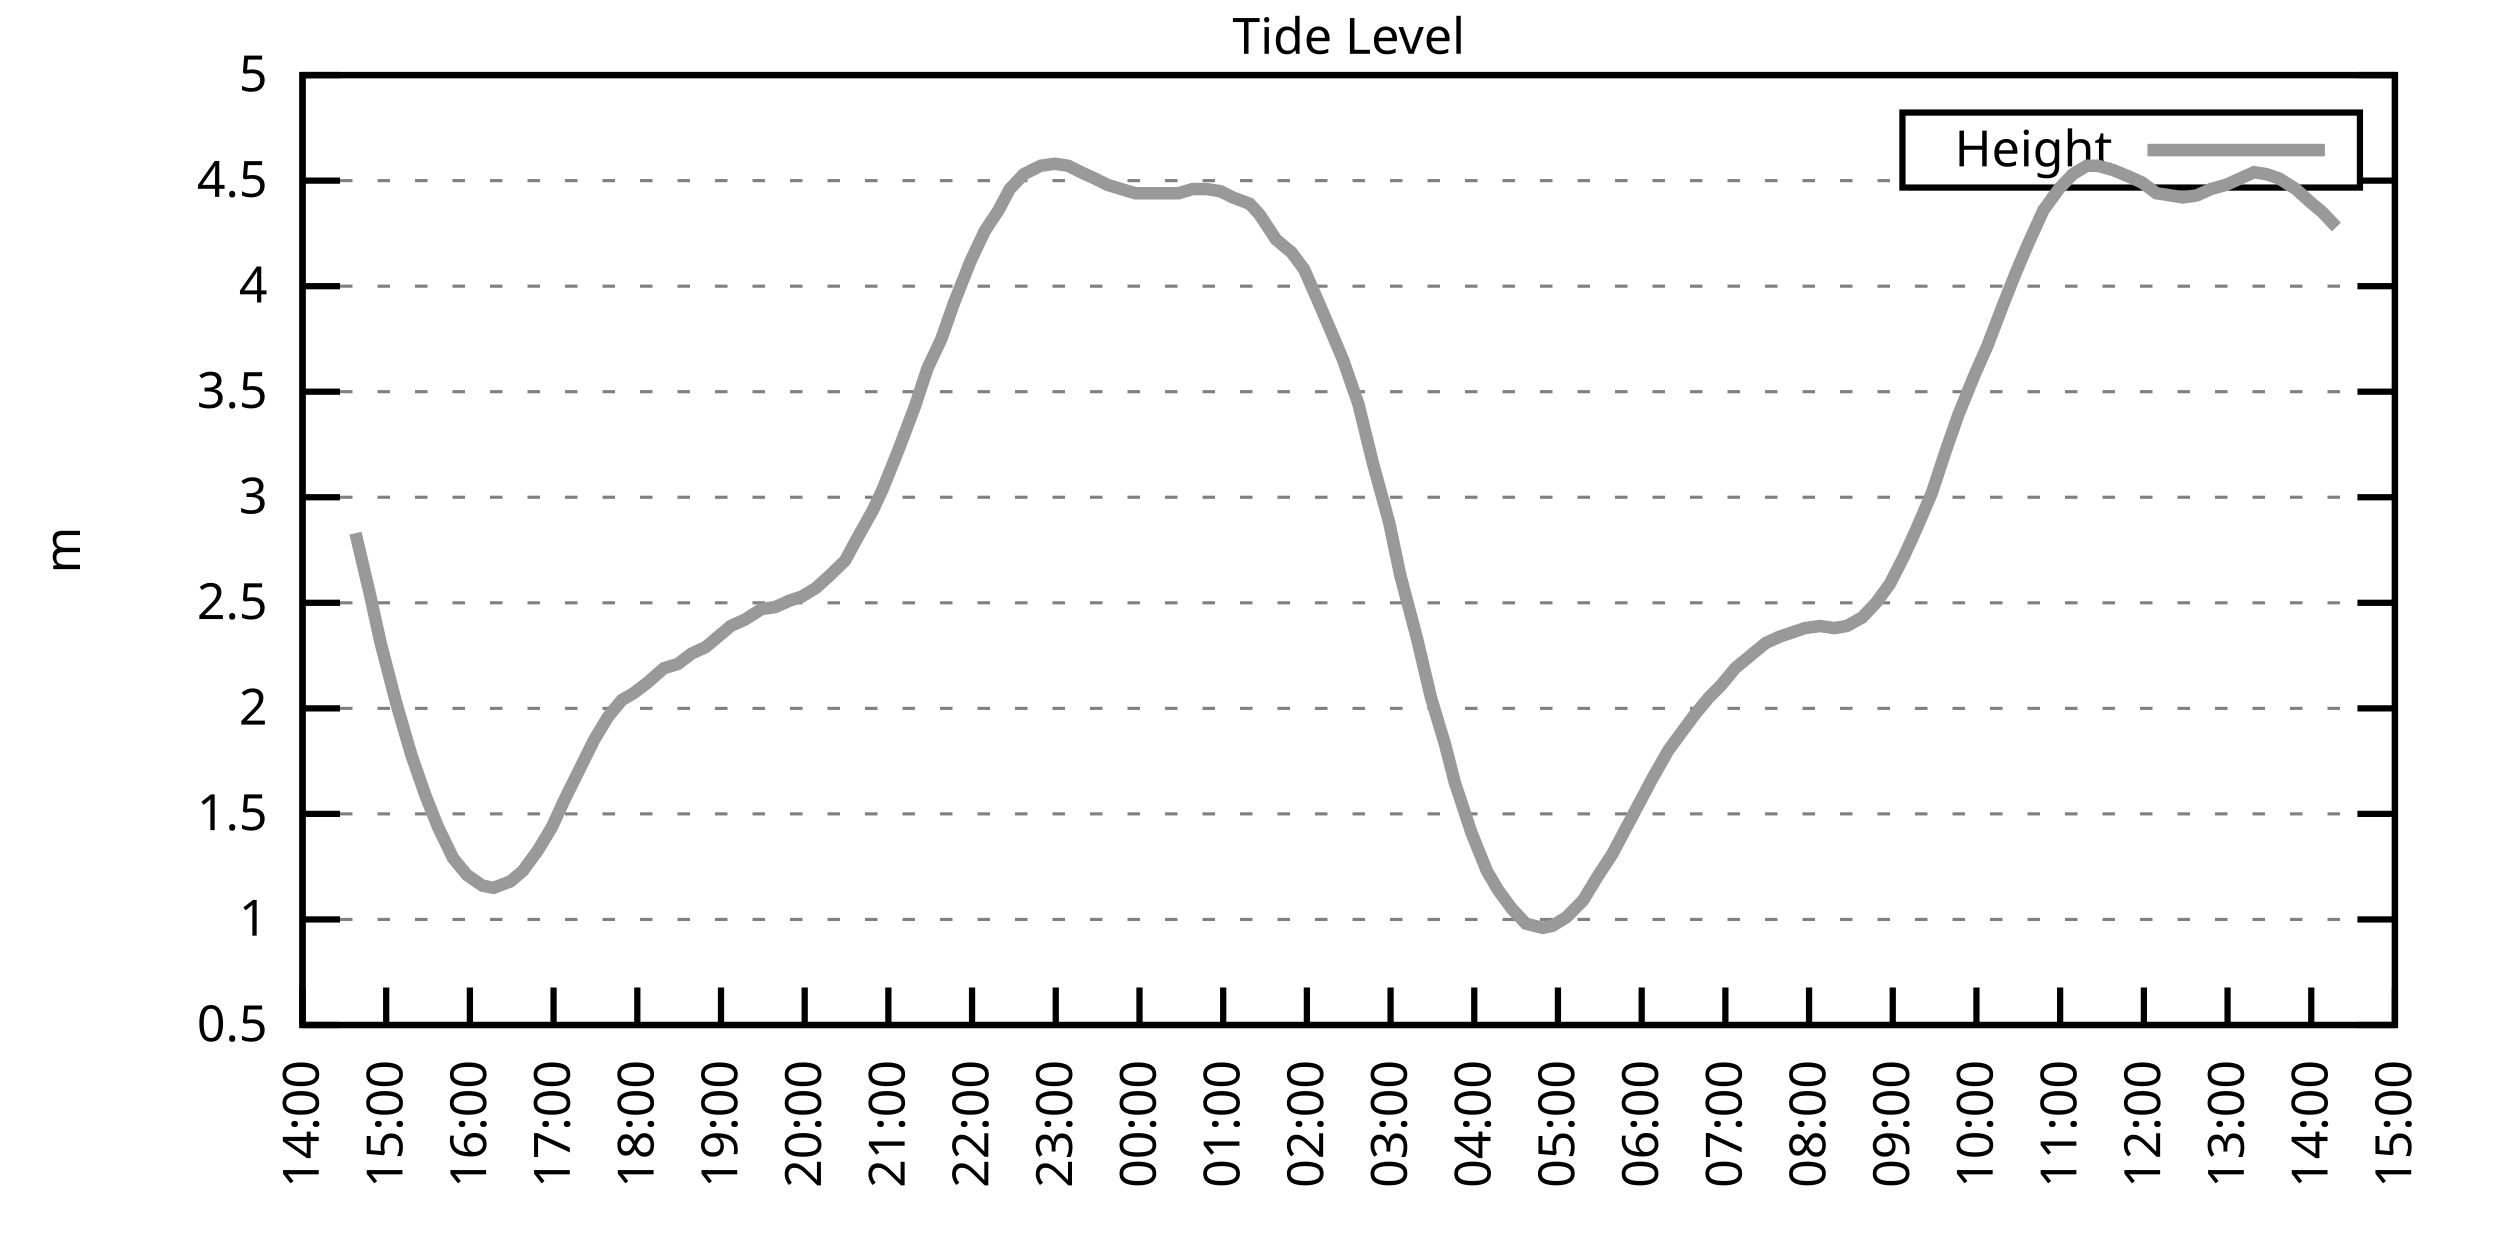
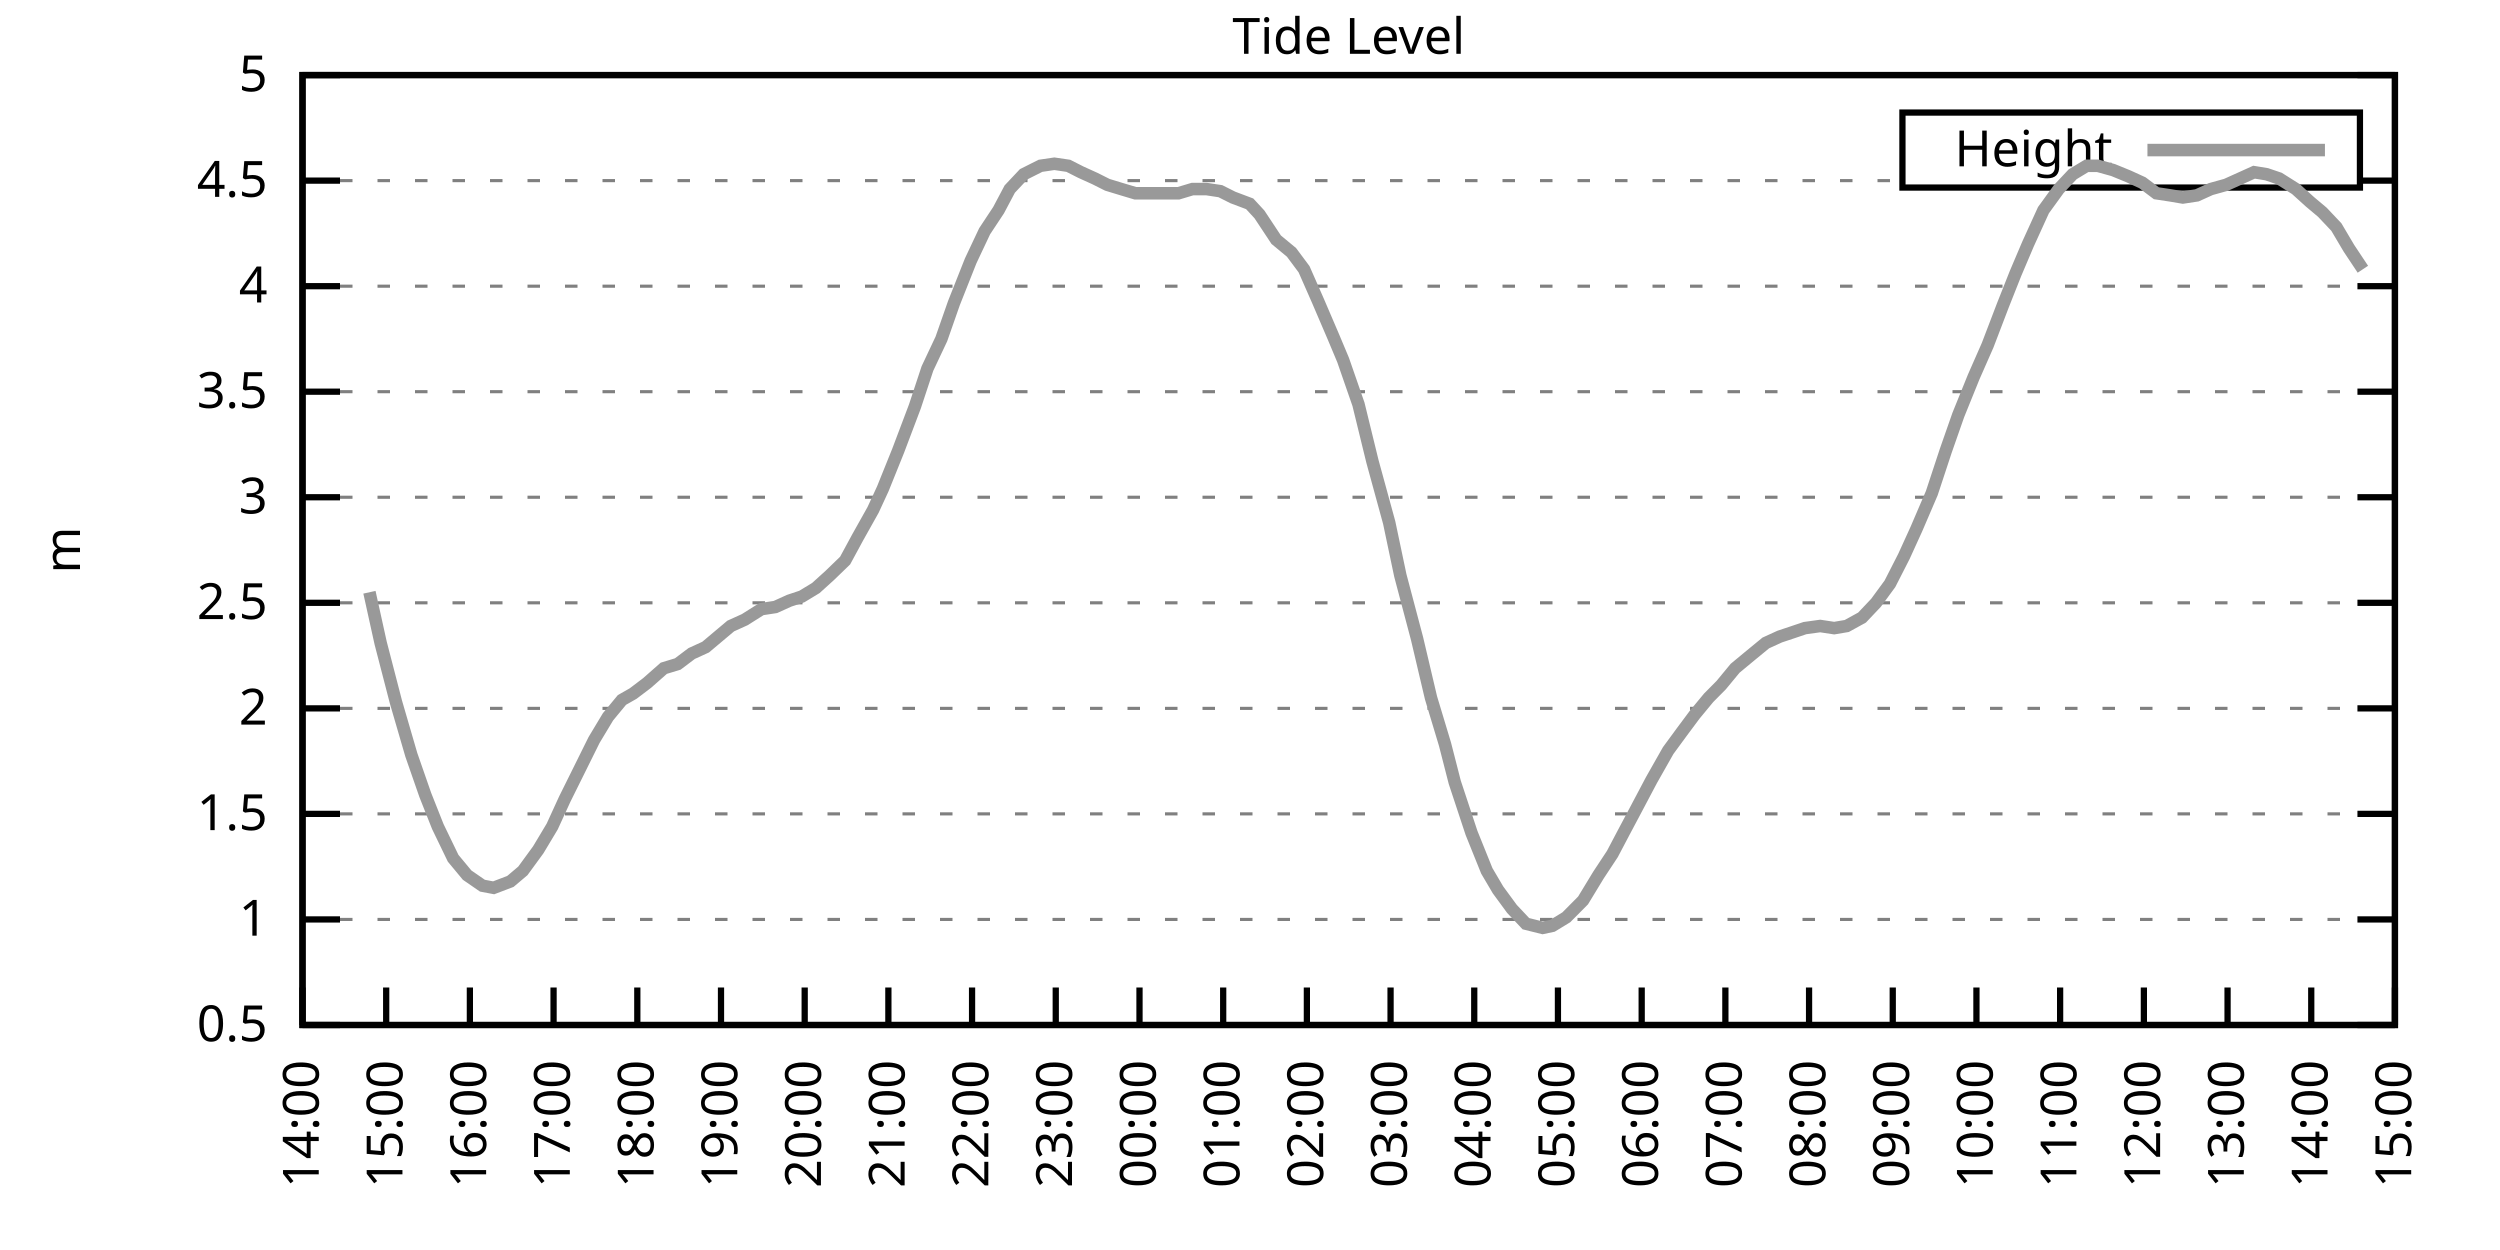
<svg xmlns="http://www.w3.org/2000/svg" xmlns:xlink="http://www.w3.org/1999/xlink" width="400" height="200" viewBox="0 0 400 200">
  <g id="gnuplot_canvas">
    <rect x="0" y="0" width="400" height="200" fill="none" />
    <defs>
      <circle id="gpDot" r="0.5" stroke-width="0.5" stroke="currentColor" />
      <path id="gpPt0" stroke-width="0.333" stroke="currentColor" d="M-1,0 h2 M0,-1 v2" />
      <path id="gpPt1" stroke-width="0.333" stroke="currentColor" d="M-1,-1 L1,1 M1,-1 L-1,1" />
      <path id="gpPt2" stroke-width="0.333" stroke="currentColor" d="M-1,0 L1,0 M0,-1 L0,1 M-1,-1 L1,1 M-1,1 L1,-1" />
      <rect id="gpPt3" stroke-width="0.333" stroke="currentColor" x="-1" y="-1" width="2" height="2" />
      <rect id="gpPt4" stroke-width="0.333" stroke="currentColor" fill="currentColor" x="-1" y="-1" width="2" height="2" />
      <circle id="gpPt5" stroke-width="0.333" stroke="currentColor" cx="0" cy="0" r="1" />
      <use xlink:href="#gpPt5" id="gpPt6" fill="currentColor" stroke="none" />
      <path id="gpPt7" stroke-width="0.333" stroke="currentColor" d="M0,-1.33 L-1.33,0.67 L1.33,0.67 z" />
      <use xlink:href="#gpPt7" id="gpPt8" fill="currentColor" stroke="none" />
      <use xlink:href="#gpPt7" id="gpPt9" stroke="currentColor" transform="rotate(180)" />
      <use xlink:href="#gpPt9" id="gpPt10" fill="currentColor" stroke="none" />
      <use xlink:href="#gpPt3" id="gpPt11" stroke="currentColor" transform="rotate(45)" />
      <use xlink:href="#gpPt11" id="gpPt12" fill="currentColor" stroke="none" />
      <path id="gpPt13" stroke-width="0.333" stroke="currentColor" d="M0,1.330 L1.265,0.411 L0.782,-1.067 L-0.782,-1.076 L-1.265,0.411 z" />
      <use xlink:href="#gpPt13" id="gpPt14" fill="currentColor" stroke="none" />
      <filter id="textbox" filterUnits="objectBoundingBox" x="0" y="0" height="1" width="1">
        <feFlood flood-color="white" flood-opacity="1" result="bgnd" />
        <feComposite in="SourceGraphic" in2="bgnd" operator="atop" />
      </filter>
      <filter id="greybox" filterUnits="objectBoundingBox" x="0" y="0" height="1" width="1">
        <feFlood flood-color="lightgrey" flood-opacity="1" result="grey" />
        <feComposite in="SourceGraphic" in2="grey" operator="atop" />
      </filter>
    </defs>
    <g fill="none" color="white" stroke="currentColor" stroke-width="1.00" stroke-linecap="butt" stroke-linejoin="miter">
</g>
    <g fill="none" color="black" stroke="currentColor" stroke-width="1.00" stroke-linecap="butt" stroke-linejoin="miter">
      <g stroke="none" shape-rendering="crispEdges">
        <polygon fill="rgb(255, 255, 255)" points="48.40,164.00 383.18,164.00 383.18,12.02 48.40,12.02 " />
      </g>
    </g>
    <g fill="none" color="black" stroke="currentColor" stroke-width="1.00" stroke-linecap="butt" stroke-linejoin="miter">
</g>
    <g fill="none" color="black" stroke="black" stroke-width="0.50" stroke-linecap="butt" stroke-linejoin="miter">
</g>
    <g fill="none" color="gray" stroke="currentColor" stroke-width="0.50" stroke-linecap="butt" stroke-linejoin="miter">
      <path stroke="gray" stroke-dasharray="2,4" class="gridline" d="M48.40,164.00 L383.19,164.00  " />
    </g>
    <g fill="none" color="gray" stroke="gray" stroke-width="1.00" stroke-linecap="butt" stroke-linejoin="miter">
</g>
    <g fill="none" color="black" stroke="currentColor" stroke-width="1.00" stroke-linecap="butt" stroke-linejoin="miter">
      <path stroke="black" d="M48.40,164.00 L54.40,164.00 M383.19,164.00 L377.19,164.00  " />
      <g transform="translate(42.80,166.60)" stroke="none" fill="black" font-family="Sans" font-size="8.00" text-anchor="end">
        <text>
          <tspan font-family="Sans"> 0.5</tspan>
        </text>
      </g>
    </g>
    <g fill="none" color="black" stroke="currentColor" stroke-width="1.00" stroke-linecap="butt" stroke-linejoin="miter">
</g>
    <g fill="none" color="black" stroke="black" stroke-width="0.50" stroke-linecap="butt" stroke-linejoin="miter">
</g>
    <g fill="none" color="gray" stroke="currentColor" stroke-width="0.50" stroke-linecap="butt" stroke-linejoin="miter">
      <path stroke="gray" stroke-dasharray="2,4" class="gridline" d="M48.40,147.11 L383.19,147.11  " />
    </g>
    <g fill="none" color="gray" stroke="gray" stroke-width="1.00" stroke-linecap="butt" stroke-linejoin="miter">
</g>
    <g fill="none" color="black" stroke="currentColor" stroke-width="1.00" stroke-linecap="butt" stroke-linejoin="miter">
      <path stroke="black" d="M48.40,147.11 L54.40,147.11 M383.19,147.11 L377.19,147.11  " />
      <g transform="translate(42.80,149.71)" stroke="none" fill="black" font-family="Sans" font-size="8.00" text-anchor="end">
        <text>
          <tspan font-family="Sans"> 1</tspan>
        </text>
      </g>
    </g>
    <g fill="none" color="black" stroke="currentColor" stroke-width="1.00" stroke-linecap="butt" stroke-linejoin="miter">
</g>
    <g fill="none" color="black" stroke="black" stroke-width="0.50" stroke-linecap="butt" stroke-linejoin="miter">
</g>
    <g fill="none" color="gray" stroke="currentColor" stroke-width="0.50" stroke-linecap="butt" stroke-linejoin="miter">
      <path stroke="gray" stroke-dasharray="2,4" class="gridline" d="M48.40,130.22 L383.19,130.22  " />
    </g>
    <g fill="none" color="gray" stroke="gray" stroke-width="1.00" stroke-linecap="butt" stroke-linejoin="miter">
</g>
    <g fill="none" color="black" stroke="currentColor" stroke-width="1.00" stroke-linecap="butt" stroke-linejoin="miter">
      <path stroke="black" d="M48.40,130.22 L54.40,130.22 M383.19,130.22 L377.19,130.22  " />
      <g transform="translate(42.80,132.82)" stroke="none" fill="black" font-family="Sans" font-size="8.00" text-anchor="end">
        <text>
          <tspan font-family="Sans"> 1.5</tspan>
        </text>
      </g>
    </g>
    <g fill="none" color="black" stroke="currentColor" stroke-width="1.00" stroke-linecap="butt" stroke-linejoin="miter">
</g>
    <g fill="none" color="black" stroke="black" stroke-width="0.50" stroke-linecap="butt" stroke-linejoin="miter">
</g>
    <g fill="none" color="gray" stroke="currentColor" stroke-width="0.50" stroke-linecap="butt" stroke-linejoin="miter">
      <path stroke="gray" stroke-dasharray="2,4" class="gridline" d="M48.40,113.34 L383.19,113.34  " />
    </g>
    <g fill="none" color="gray" stroke="gray" stroke-width="1.00" stroke-linecap="butt" stroke-linejoin="miter">
</g>
    <g fill="none" color="black" stroke="currentColor" stroke-width="1.00" stroke-linecap="butt" stroke-linejoin="miter">
      <path stroke="black" d="M48.40,113.34 L54.40,113.34 M383.19,113.34 L377.19,113.34  " />
      <g transform="translate(42.80,115.94)" stroke="none" fill="black" font-family="Sans" font-size="8.00" text-anchor="end">
        <text>
          <tspan font-family="Sans"> 2</tspan>
        </text>
      </g>
    </g>
    <g fill="none" color="black" stroke="currentColor" stroke-width="1.00" stroke-linecap="butt" stroke-linejoin="miter">
</g>
    <g fill="none" color="black" stroke="black" stroke-width="0.50" stroke-linecap="butt" stroke-linejoin="miter">
</g>
    <g fill="none" color="gray" stroke="currentColor" stroke-width="0.50" stroke-linecap="butt" stroke-linejoin="miter">
      <path stroke="gray" stroke-dasharray="2,4" class="gridline" d="M48.40,96.45 L383.19,96.45  " />
    </g>
    <g fill="none" color="gray" stroke="gray" stroke-width="1.00" stroke-linecap="butt" stroke-linejoin="miter">
</g>
    <g fill="none" color="black" stroke="currentColor" stroke-width="1.00" stroke-linecap="butt" stroke-linejoin="miter">
      <path stroke="black" d="M48.40,96.45 L54.40,96.45 M383.19,96.45 L377.19,96.45  " />
      <g transform="translate(42.80,99.05)" stroke="none" fill="black" font-family="Sans" font-size="8.00" text-anchor="end">
        <text>
          <tspan font-family="Sans"> 2.5</tspan>
        </text>
      </g>
    </g>
    <g fill="none" color="black" stroke="currentColor" stroke-width="1.00" stroke-linecap="butt" stroke-linejoin="miter">
</g>
    <g fill="none" color="black" stroke="black" stroke-width="0.50" stroke-linecap="butt" stroke-linejoin="miter">
</g>
    <g fill="none" color="gray" stroke="currentColor" stroke-width="0.50" stroke-linecap="butt" stroke-linejoin="miter">
      <path stroke="gray" stroke-dasharray="2,4" class="gridline" d="M48.40,79.56 L383.19,79.56  " />
    </g>
    <g fill="none" color="gray" stroke="gray" stroke-width="1.00" stroke-linecap="butt" stroke-linejoin="miter">
</g>
    <g fill="none" color="black" stroke="currentColor" stroke-width="1.00" stroke-linecap="butt" stroke-linejoin="miter">
      <path stroke="black" d="M48.40,79.56 L54.40,79.56 M383.19,79.56 L377.19,79.56  " />
      <g transform="translate(42.80,82.16)" stroke="none" fill="black" font-family="Sans" font-size="8.00" text-anchor="end">
        <text>
          <tspan font-family="Sans"> 3</tspan>
        </text>
      </g>
    </g>
    <g fill="none" color="black" stroke="currentColor" stroke-width="1.00" stroke-linecap="butt" stroke-linejoin="miter">
</g>
    <g fill="none" color="black" stroke="black" stroke-width="0.50" stroke-linecap="butt" stroke-linejoin="miter">
</g>
    <g fill="none" color="gray" stroke="currentColor" stroke-width="0.50" stroke-linecap="butt" stroke-linejoin="miter">
      <path stroke="gray" stroke-dasharray="2,4" class="gridline" d="M48.40,62.67 L383.19,62.67  " />
    </g>
    <g fill="none" color="gray" stroke="gray" stroke-width="1.00" stroke-linecap="butt" stroke-linejoin="miter">
</g>
    <g fill="none" color="black" stroke="currentColor" stroke-width="1.00" stroke-linecap="butt" stroke-linejoin="miter">
      <path stroke="black" d="M48.40,62.67 L54.40,62.67 M383.19,62.67 L377.19,62.67  " />
      <g transform="translate(42.80,65.27)" stroke="none" fill="black" font-family="Sans" font-size="8.00" text-anchor="end">
        <text>
          <tspan font-family="Sans"> 3.5</tspan>
        </text>
      </g>
    </g>
    <g fill="none" color="black" stroke="currentColor" stroke-width="1.00" stroke-linecap="butt" stroke-linejoin="miter">
</g>
    <g fill="none" color="black" stroke="black" stroke-width="0.50" stroke-linecap="butt" stroke-linejoin="miter">
</g>
    <g fill="none" color="gray" stroke="currentColor" stroke-width="0.50" stroke-linecap="butt" stroke-linejoin="miter">
      <path stroke="gray" stroke-dasharray="2,4" class="gridline" d="M48.40,45.79 L383.19,45.79  " />
    </g>
    <g fill="none" color="gray" stroke="gray" stroke-width="1.00" stroke-linecap="butt" stroke-linejoin="miter">
</g>
    <g fill="none" color="black" stroke="currentColor" stroke-width="1.00" stroke-linecap="butt" stroke-linejoin="miter">
      <path stroke="black" d="M48.40,45.79 L54.40,45.79 M383.19,45.79 L377.19,45.79  " />
      <g transform="translate(42.80,48.39)" stroke="none" fill="black" font-family="Sans" font-size="8.00" text-anchor="end">
        <text>
          <tspan font-family="Sans"> 4</tspan>
        </text>
      </g>
    </g>
    <g fill="none" color="black" stroke="currentColor" stroke-width="1.00" stroke-linecap="butt" stroke-linejoin="miter">
</g>
    <g fill="none" color="black" stroke="black" stroke-width="0.50" stroke-linecap="butt" stroke-linejoin="miter">
</g>
    <g fill="none" color="gray" stroke="currentColor" stroke-width="0.50" stroke-linecap="butt" stroke-linejoin="miter">
      <path stroke="gray" stroke-dasharray="2,4" class="gridline" d="M48.40,28.90 L304.39,28.90 M377.59,28.90 L383.19,28.90  " />
    </g>
    <g fill="none" color="gray" stroke="gray" stroke-width="1.00" stroke-linecap="butt" stroke-linejoin="miter">
</g>
    <g fill="none" color="black" stroke="currentColor" stroke-width="1.00" stroke-linecap="butt" stroke-linejoin="miter">
      <path stroke="black" d="M48.40,28.90 L54.40,28.90 M383.19,28.90 L377.19,28.90  " />
      <g transform="translate(42.80,31.50)" stroke="none" fill="black" font-family="Sans" font-size="8.00" text-anchor="end">
        <text>
          <tspan font-family="Sans"> 4.5</tspan>
        </text>
      </g>
    </g>
    <g fill="none" color="black" stroke="currentColor" stroke-width="1.00" stroke-linecap="butt" stroke-linejoin="miter">
</g>
    <g fill="none" color="black" stroke="black" stroke-width="0.50" stroke-linecap="butt" stroke-linejoin="miter">
</g>
    <g fill="none" color="gray" stroke="currentColor" stroke-width="0.50" stroke-linecap="butt" stroke-linejoin="miter">
      <path stroke="gray" stroke-dasharray="2,4" class="gridline" d="M48.40,12.01 L383.19,12.01  " />
    </g>
    <g fill="none" color="gray" stroke="gray" stroke-width="1.00" stroke-linecap="butt" stroke-linejoin="miter">
</g>
    <g fill="none" color="black" stroke="currentColor" stroke-width="1.00" stroke-linecap="butt" stroke-linejoin="miter">
      <path stroke="black" d="M48.40,12.01 L54.40,12.01 M383.19,12.01 L377.19,12.01  " />
      <g transform="translate(42.80,14.61)" stroke="none" fill="black" font-family="Sans" font-size="8.00" text-anchor="end">
        <text>
          <tspan font-family="Sans"> 5</tspan>
        </text>
      </g>
    </g>
    <g fill="none" color="black" stroke="currentColor" stroke-width="1.00" stroke-linecap="butt" stroke-linejoin="miter">
      <path stroke="black" d="M48.40,164.00 L48.40,158.00  " />
      <g transform="translate(51.00,169.60) rotate(270.00)" stroke="none" fill="black" font-family="Sans" font-size="8.00" text-anchor="end">
        <text>
          <tspan font-family="Sans">14:00</tspan>
        </text>
      </g>
    </g>
    <g fill="none" color="black" stroke="currentColor" stroke-width="1.00" stroke-linecap="butt" stroke-linejoin="miter">
      <path stroke="black" d="M61.79,164.00 L61.79,158.00  " />
      <g transform="translate(64.39,169.60) rotate(270.00)" stroke="none" fill="black" font-family="Sans" font-size="8.00" text-anchor="end">
        <text>
          <tspan font-family="Sans">15:00</tspan>
        </text>
      </g>
    </g>
    <g fill="none" color="black" stroke="currentColor" stroke-width="1.00" stroke-linecap="butt" stroke-linejoin="miter">
      <path stroke="black" d="M75.18,164.00 L75.18,158.00  " />
      <g transform="translate(77.78,169.60) rotate(270.00)" stroke="none" fill="black" font-family="Sans" font-size="8.00" text-anchor="end">
        <text>
          <tspan font-family="Sans">16:00</tspan>
        </text>
      </g>
    </g>
    <g fill="none" color="black" stroke="currentColor" stroke-width="1.00" stroke-linecap="butt" stroke-linejoin="miter">
      <path stroke="black" d="M88.57,164.00 L88.57,158.00  " />
      <g transform="translate(91.17,169.60) rotate(270.00)" stroke="none" fill="black" font-family="Sans" font-size="8.00" text-anchor="end">
        <text>
          <tspan font-family="Sans">17:00</tspan>
        </text>
      </g>
    </g>
    <g fill="none" color="black" stroke="currentColor" stroke-width="1.00" stroke-linecap="butt" stroke-linejoin="miter">
      <path stroke="black" d="M101.97,164.00 L101.97,158.00  " />
      <g transform="translate(104.57,169.60) rotate(270.00)" stroke="none" fill="black" font-family="Sans" font-size="8.00" text-anchor="end">
        <text>
          <tspan font-family="Sans">18:00</tspan>
        </text>
      </g>
    </g>
    <g fill="none" color="black" stroke="currentColor" stroke-width="1.00" stroke-linecap="butt" stroke-linejoin="miter">
      <path stroke="black" d="M115.36,164.00 L115.36,158.00  " />
      <g transform="translate(117.96,169.60) rotate(270.00)" stroke="none" fill="black" font-family="Sans" font-size="8.00" text-anchor="end">
        <text>
          <tspan font-family="Sans">19:00</tspan>
        </text>
      </g>
    </g>
    <g fill="none" color="black" stroke="currentColor" stroke-width="1.00" stroke-linecap="butt" stroke-linejoin="miter">
      <path stroke="black" d="M128.75,164.00 L128.75,158.00  " />
      <g transform="translate(131.35,169.60) rotate(270.00)" stroke="none" fill="black" font-family="Sans" font-size="8.00" text-anchor="end">
        <text>
          <tspan font-family="Sans">20:00</tspan>
        </text>
      </g>
    </g>
    <g fill="none" color="black" stroke="currentColor" stroke-width="1.00" stroke-linecap="butt" stroke-linejoin="miter">
      <path stroke="black" d="M142.14,164.00 L142.14,158.00  " />
      <g transform="translate(144.74,169.60) rotate(270.00)" stroke="none" fill="black" font-family="Sans" font-size="8.00" text-anchor="end">
        <text>
          <tspan font-family="Sans">21:00</tspan>
        </text>
      </g>
    </g>
    <g fill="none" color="black" stroke="currentColor" stroke-width="1.00" stroke-linecap="butt" stroke-linejoin="miter">
      <path stroke="black" d="M155.53,164.00 L155.53,158.00  " />
      <g transform="translate(158.13,169.60) rotate(270.00)" stroke="none" fill="black" font-family="Sans" font-size="8.00" text-anchor="end">
        <text>
          <tspan font-family="Sans">22:00</tspan>
        </text>
      </g>
    </g>
    <g fill="none" color="black" stroke="currentColor" stroke-width="1.00" stroke-linecap="butt" stroke-linejoin="miter">
      <path stroke="black" d="M168.92,164.00 L168.92,158.00  " />
      <g transform="translate(171.52,169.60) rotate(270.00)" stroke="none" fill="black" font-family="Sans" font-size="8.00" text-anchor="end">
        <text>
          <tspan font-family="Sans">23:00</tspan>
        </text>
      </g>
    </g>
    <g fill="none" color="black" stroke="currentColor" stroke-width="1.00" stroke-linecap="butt" stroke-linejoin="miter">
      <path stroke="black" d="M182.32,164.00 L182.32,158.00  " />
      <g transform="translate(184.92,169.60) rotate(270.00)" stroke="none" fill="black" font-family="Sans" font-size="8.00" text-anchor="end">
        <text>
          <tspan font-family="Sans">00:00</tspan>
        </text>
      </g>
    </g>
    <g fill="none" color="black" stroke="currentColor" stroke-width="1.00" stroke-linecap="butt" stroke-linejoin="miter">
      <path stroke="black" d="M195.71,164.00 L195.71,158.00  " />
      <g transform="translate(198.31,169.60) rotate(270.00)" stroke="none" fill="black" font-family="Sans" font-size="8.00" text-anchor="end">
        <text>
          <tspan font-family="Sans">01:00</tspan>
        </text>
      </g>
    </g>
    <g fill="none" color="black" stroke="currentColor" stroke-width="1.00" stroke-linecap="butt" stroke-linejoin="miter">
      <path stroke="black" d="M209.10,164.00 L209.10,158.00  " />
      <g transform="translate(211.70,169.60) rotate(270.00)" stroke="none" fill="black" font-family="Sans" font-size="8.00" text-anchor="end">
        <text>
          <tspan font-family="Sans">02:00</tspan>
        </text>
      </g>
    </g>
    <g fill="none" color="black" stroke="currentColor" stroke-width="1.00" stroke-linecap="butt" stroke-linejoin="miter">
      <path stroke="black" d="M222.49,164.00 L222.49,158.00  " />
      <g transform="translate(225.09,169.60) rotate(270.00)" stroke="none" fill="black" font-family="Sans" font-size="8.00" text-anchor="end">
        <text>
          <tspan font-family="Sans">03:00</tspan>
        </text>
      </g>
    </g>
    <g fill="none" color="black" stroke="currentColor" stroke-width="1.00" stroke-linecap="butt" stroke-linejoin="miter">
      <path stroke="black" d="M235.88,164.00 L235.88,158.00  " />
      <g transform="translate(238.48,169.60) rotate(270.00)" stroke="none" fill="black" font-family="Sans" font-size="8.00" text-anchor="end">
        <text>
          <tspan font-family="Sans">04:00</tspan>
        </text>
      </g>
    </g>
    <g fill="none" color="black" stroke="currentColor" stroke-width="1.00" stroke-linecap="butt" stroke-linejoin="miter">
      <path stroke="black" d="M249.27,164.00 L249.27,158.00  " />
      <g transform="translate(251.87,169.60) rotate(270.00)" stroke="none" fill="black" font-family="Sans" font-size="8.00" text-anchor="end">
        <text>
          <tspan font-family="Sans">05:00</tspan>
        </text>
      </g>
    </g>
    <g fill="none" color="black" stroke="currentColor" stroke-width="1.00" stroke-linecap="butt" stroke-linejoin="miter">
      <path stroke="black" d="M262.67,164.00 L262.67,158.00  " />
      <g transform="translate(265.27,169.60) rotate(270.00)" stroke="none" fill="black" font-family="Sans" font-size="8.00" text-anchor="end">
        <text>
          <tspan font-family="Sans">06:00</tspan>
        </text>
      </g>
    </g>
    <g fill="none" color="black" stroke="currentColor" stroke-width="1.00" stroke-linecap="butt" stroke-linejoin="miter">
      <path stroke="black" d="M276.06,164.00 L276.06,158.00  " />
      <g transform="translate(278.66,169.60) rotate(270.00)" stroke="none" fill="black" font-family="Sans" font-size="8.00" text-anchor="end">
        <text>
          <tspan font-family="Sans">07:00</tspan>
        </text>
      </g>
    </g>
    <g fill="none" color="black" stroke="currentColor" stroke-width="1.00" stroke-linecap="butt" stroke-linejoin="miter">
      <path stroke="black" d="M289.45,164.00 L289.45,158.00  " />
      <g transform="translate(292.05,169.60) rotate(270.00)" stroke="none" fill="black" font-family="Sans" font-size="8.00" text-anchor="end">
        <text>
          <tspan font-family="Sans">08:00</tspan>
        </text>
      </g>
    </g>
    <g fill="none" color="black" stroke="currentColor" stroke-width="1.00" stroke-linecap="butt" stroke-linejoin="miter">
      <path stroke="black" d="M302.84,164.00 L302.84,158.00  " />
      <g transform="translate(305.44,169.60) rotate(270.00)" stroke="none" fill="black" font-family="Sans" font-size="8.00" text-anchor="end">
        <text>
          <tspan font-family="Sans">09:00</tspan>
        </text>
      </g>
    </g>
    <g fill="none" color="black" stroke="currentColor" stroke-width="1.00" stroke-linecap="butt" stroke-linejoin="miter">
      <path stroke="black" d="M316.23,164.00 L316.23,158.00  " />
      <g transform="translate(318.83,169.60) rotate(270.00)" stroke="none" fill="black" font-family="Sans" font-size="8.00" text-anchor="end">
        <text>
          <tspan font-family="Sans">10:00</tspan>
        </text>
      </g>
    </g>
    <g fill="none" color="black" stroke="currentColor" stroke-width="1.00" stroke-linecap="butt" stroke-linejoin="miter">
      <path stroke="black" d="M329.62,164.00 L329.62,158.00  " />
      <g transform="translate(332.22,169.60) rotate(270.00)" stroke="none" fill="black" font-family="Sans" font-size="8.00" text-anchor="end">
        <text>
          <tspan font-family="Sans">11:00</tspan>
        </text>
      </g>
    </g>
    <g fill="none" color="black" stroke="currentColor" stroke-width="1.00" stroke-linecap="butt" stroke-linejoin="miter">
      <path stroke="black" d="M343.02,164.00 L343.02,158.00  " />
      <g transform="translate(345.62,169.60) rotate(270.00)" stroke="none" fill="black" font-family="Sans" font-size="8.00" text-anchor="end">
        <text>
          <tspan font-family="Sans">12:00</tspan>
        </text>
      </g>
    </g>
    <g fill="none" color="black" stroke="currentColor" stroke-width="1.00" stroke-linecap="butt" stroke-linejoin="miter">
      <path stroke="black" d="M356.41,164.00 L356.41,158.00  " />
      <g transform="translate(359.01,169.60) rotate(270.00)" stroke="none" fill="black" font-family="Sans" font-size="8.00" text-anchor="end">
        <text>
          <tspan font-family="Sans">13:00</tspan>
        </text>
      </g>
    </g>
    <g fill="none" color="black" stroke="currentColor" stroke-width="1.00" stroke-linecap="butt" stroke-linejoin="miter">
      <path stroke="black" d="M369.80,164.00 L369.80,158.00  " />
      <g transform="translate(372.40,169.60) rotate(270.00)" stroke="none" fill="black" font-family="Sans" font-size="8.00" text-anchor="end">
        <text>
          <tspan font-family="Sans">14:00</tspan>
        </text>
      </g>
    </g>
    <g fill="none" color="black" stroke="currentColor" stroke-width="1.00" stroke-linecap="butt" stroke-linejoin="miter">
      <path stroke="black" d="M383.19,164.00 L383.19,158.00  " />
      <g transform="translate(385.79,169.60) rotate(270.00)" stroke="none" fill="black" font-family="Sans" font-size="8.00" text-anchor="end">
        <text>
          <tspan font-family="Sans">15:00</tspan>
        </text>
      </g>
    </g>
    <g fill="none" color="black" stroke="currentColor" stroke-width="1.00" stroke-linecap="butt" stroke-linejoin="miter">
</g>
    <g fill="none" color="black" stroke="currentColor" stroke-width="1.00" stroke-linecap="butt" stroke-linejoin="miter">
      <path stroke="black" d="M48.40,12.01 L48.40,164.00 L383.19,164.00 L383.19,12.01 L48.40,12.01 Z  " />
    </g>
    <g fill="none" color="black" stroke="currentColor" stroke-width="1.00" stroke-linecap="butt" stroke-linejoin="miter">
</g>
    <g fill="none" color="black" stroke="currentColor" stroke-width="1.00" stroke-linecap="butt" stroke-linejoin="miter">
      <path stroke="black" d="M304.39,30.01 L304.39,18.01 L377.59,18.01 L377.59,30.01 L304.39,30.01 Z  " />
    </g>
    <g id="Tide_level_plot_1">
      <g fill="none" color="white" stroke="black" stroke-width="2.00" stroke-linecap="butt" stroke-linejoin="miter">
</g>
      <g fill="none" color="black" stroke="currentColor" stroke-width="2.00" stroke-linecap="butt" stroke-linejoin="miter">
        <g transform="translate(337.99,26.61)" stroke="none" fill="black" font-family="Sans" font-size="8.00" text-anchor="end">
          <text>
            <tspan font-family="Sans">Height</tspan>
          </text>
        </g>
      </g>
      <g fill="none" color="black" stroke="currentColor" stroke-width="2.00" stroke-linecap="butt" stroke-linejoin="miter">
-         <path stroke="rgb(153, 153, 153)" d="M343.59,24.01 L371.99,24.01 M56.88,85.30 L59.11,94.76 L60.90,102.87 L63.35,112.32 L65.81,120.77 L68.04,127.18   L70.05,132.25 L72.50,137.32 L74.74,140.02 L77.19,141.71 L78.98,142.05 L81.66,141.03 L83.66,139.34 L86.12,135.97   L88.35,132.25 L90.36,127.86 L92.37,123.81 L95.05,118.40 L97.28,114.69 L99.51,111.99 L101.30,110.97 L103.53,109.28   L106.21,106.92 L108.44,106.24 L110.67,104.56 L112.90,103.54 L114.91,101.85 L116.92,100.16 L119.15,99.15 L121.83,97.46   L124.06,97.12 L126.29,96.11 L128.30,95.44 L130.54,94.08 L132.77,92.06 L135.22,89.69 L137.23,85.98 L139.69,81.59   L141.25,78.21 L143.70,72.13 L146.38,65.04 L148.39,58.96 L150.62,54.23 L152.63,48.49 L155.31,41.73 L157.54,37.00   L159.77,33.63 L161.56,30.25 L163.79,27.88 L166.47,26.53 L168.70,26.20 L170.93,26.53 L172.94,27.55 L175.17,28.56   L177.18,29.57 L179.41,30.25 L181.65,30.92 L184.10,30.92 L186.33,30.92 L188.57,30.92 L190.80,30.25 L193.03,30.25   L195.26,30.59 L197.27,31.60 L199.95,32.61 L201.51,34.30 L204.19,38.35 L206.64,40.38 L208.65,43.08 L210.88,48.15   L213.34,53.89 L214.90,57.61 L217.36,64.70 L219.59,73.82 L222.27,83.61 L224.05,92.06 L226.73,102.19 L228.96,111.65   L231.20,119.08 L232.76,125.16 L235.44,133.26 L237.89,139.34 L239.68,142.38 L241.91,145.42 L244.14,147.79 L246.82,148.46   L248.38,148.13 L250.61,146.77 L253.29,144.07 L255.75,140.02 L257.98,136.64 L259.76,133.26 L261.55,129.89 L264.23,124.82   L266.91,120.09 L269.14,117.05 L271.15,114.35 L273.38,111.65 L275.39,109.62 L277.62,106.92 L280.07,104.89 L282.53,102.87   L284.76,101.85 L286.77,101.18 L288.78,100.50 L291.23,100.16 L293.47,100.50 L295.48,100.16 L297.93,98.81 L300.16,96.45   L302.39,93.41 L304.63,89.02 L306.63,84.63 L309.09,78.89 L311.32,72.13 L313.33,66.39 L315.79,60.31 L318.02,55.24   L320.47,48.83 L322.48,43.76 L324.49,39.03 L326.95,33.63 L329.40,30.25 L331.63,27.88 L333.86,26.53 L335.65,26.53   L338.10,27.21 L340.56,28.22 L342.79,29.24 L345.02,30.92 L347.26,31.26 L349.26,31.60 L351.50,31.26 L353.73,30.25   L356.18,29.57 L358.42,28.56 L360.65,27.55 L362.66,27.88 L364.66,28.56 L367.34,30.25 L369.58,32.28 L371.58,33.96   L373.82,36.33  " />
+         <path stroke="rgb(153, 153, 153)" d="M343.59,24.01 L371.99,24.01 M59.11,94.76 L60.90,102.87 L63.35,112.32 L65.81,120.77 L68.04,127.18 L70.05,132.25   L72.50,137.32 L74.74,140.02 L77.19,141.71 L78.98,142.05 L81.66,141.03 L83.66,139.34 L86.12,135.97 L88.35,132.25   L90.36,127.86 L92.37,123.81 L95.05,118.40 L97.28,114.69 L99.51,111.99 L101.30,110.97 L103.53,109.28 L106.21,106.92   L108.44,106.24 L110.67,104.56 L112.90,103.54 L114.91,101.85 L116.92,100.16 L119.15,99.15 L121.83,97.46 L124.06,97.12   L126.29,96.11 L128.30,95.44 L130.54,94.08 L132.77,92.06 L135.22,89.69 L137.23,85.98 L139.69,81.59 L141.25,78.21   L143.70,72.13 L146.38,65.04 L148.39,58.96 L150.62,54.23 L152.63,48.49 L155.31,41.73 L157.54,37.00 L159.77,33.63   L161.56,30.25 L163.79,27.88 L166.47,26.53 L168.70,26.20 L170.93,26.53 L172.94,27.55 L175.17,28.56 L177.18,29.57   L179.41,30.25 L181.65,30.92 L184.10,30.92 L186.33,30.92 L188.57,30.92 L190.80,30.25 L193.03,30.25 L195.26,30.59   L197.27,31.60 L199.95,32.61 L201.51,34.30 L204.19,38.35 L206.64,40.38 L208.65,43.08 L210.88,48.15 L213.34,53.89   L214.90,57.61 L217.36,64.70 L219.59,73.82 L222.27,83.61 L224.05,92.06 L226.73,102.19 L228.96,111.65 L231.20,119.08   L232.76,125.16 L235.44,133.26 L237.89,139.34 L239.68,142.38 L241.91,145.42 L244.14,147.79 L246.82,148.46 L248.38,148.13   L250.61,146.77 L253.29,144.07 L255.75,140.02 L257.98,136.64 L259.76,133.26 L261.55,129.89 L264.23,124.82 L266.91,120.09   L269.14,117.05 L271.15,114.35 L273.38,111.65 L275.39,109.62 L277.62,106.92 L280.07,104.89 L282.53,102.87 L284.76,101.85   L286.77,101.18 L288.78,100.50 L291.23,100.16 L293.47,100.50 L295.48,100.16 L297.93,98.81 L300.16,96.45 L302.39,93.41   L304.63,89.02 L306.63,84.63 L309.09,78.89 L311.32,72.13 L313.33,66.39 L315.79,60.31 L318.02,55.24 L320.47,48.83   L322.48,43.76 L324.49,39.03 L326.95,33.63 L329.40,30.25 L331.63,27.88 L333.86,26.53 L335.65,26.53 L338.10,27.21   L340.56,28.22 L342.79,29.24 L345.02,30.92 L347.26,31.26 L349.26,31.60 L351.50,31.26 L353.73,30.25 L356.18,29.57   L358.42,28.56 L360.65,27.55 L362.66,27.88 L364.66,28.56 L367.34,30.25 L369.58,32.28 L371.58,33.96 L373.82,36.33   L375.82,39.71 L378.06,43.08  " />
      </g>
    </g>
    <g fill="none" color="black" stroke="currentColor" stroke-width="2.00" stroke-linecap="butt" stroke-linejoin="miter">
</g>
    <g fill="none" color="black" stroke="black" stroke-width="1.00" stroke-linecap="butt" stroke-linejoin="miter">
</g>
    <g fill="none" color="black" stroke="currentColor" stroke-width="1.00" stroke-linecap="butt" stroke-linejoin="miter">
      <path stroke="black" d="M48.40,12.01 L48.40,164.00 L383.19,164.00 L383.19,12.01 L48.40,12.01 Z  " />
      <g transform="translate(12.80,88.01) rotate(270.00)" stroke="none" fill="black" font-family="Sans" font-size="8.00" text-anchor="middle">
        <text>
          <tspan font-family="Sans">m</tspan>
        </text>
      </g>
    </g>
    <g fill="none" color="black" stroke="currentColor" stroke-width="1.00" stroke-linecap="butt" stroke-linejoin="miter">
</g>
    <g fill="none" color="black" stroke="currentColor" stroke-width="1.00" stroke-linecap="butt" stroke-linejoin="miter">
      <g transform="translate(215.79,8.61)" stroke="none" fill="black" font-family="Sans" font-size="8.00" text-anchor="middle">
        <text>
          <tspan font-family="Sans">Tide Level</tspan>
        </text>
      </g>
    </g>
    <g fill="none" color="black" stroke="currentColor" stroke-width="1.00" stroke-linecap="butt" stroke-linejoin="miter">
</g>
  </g>
</svg>
